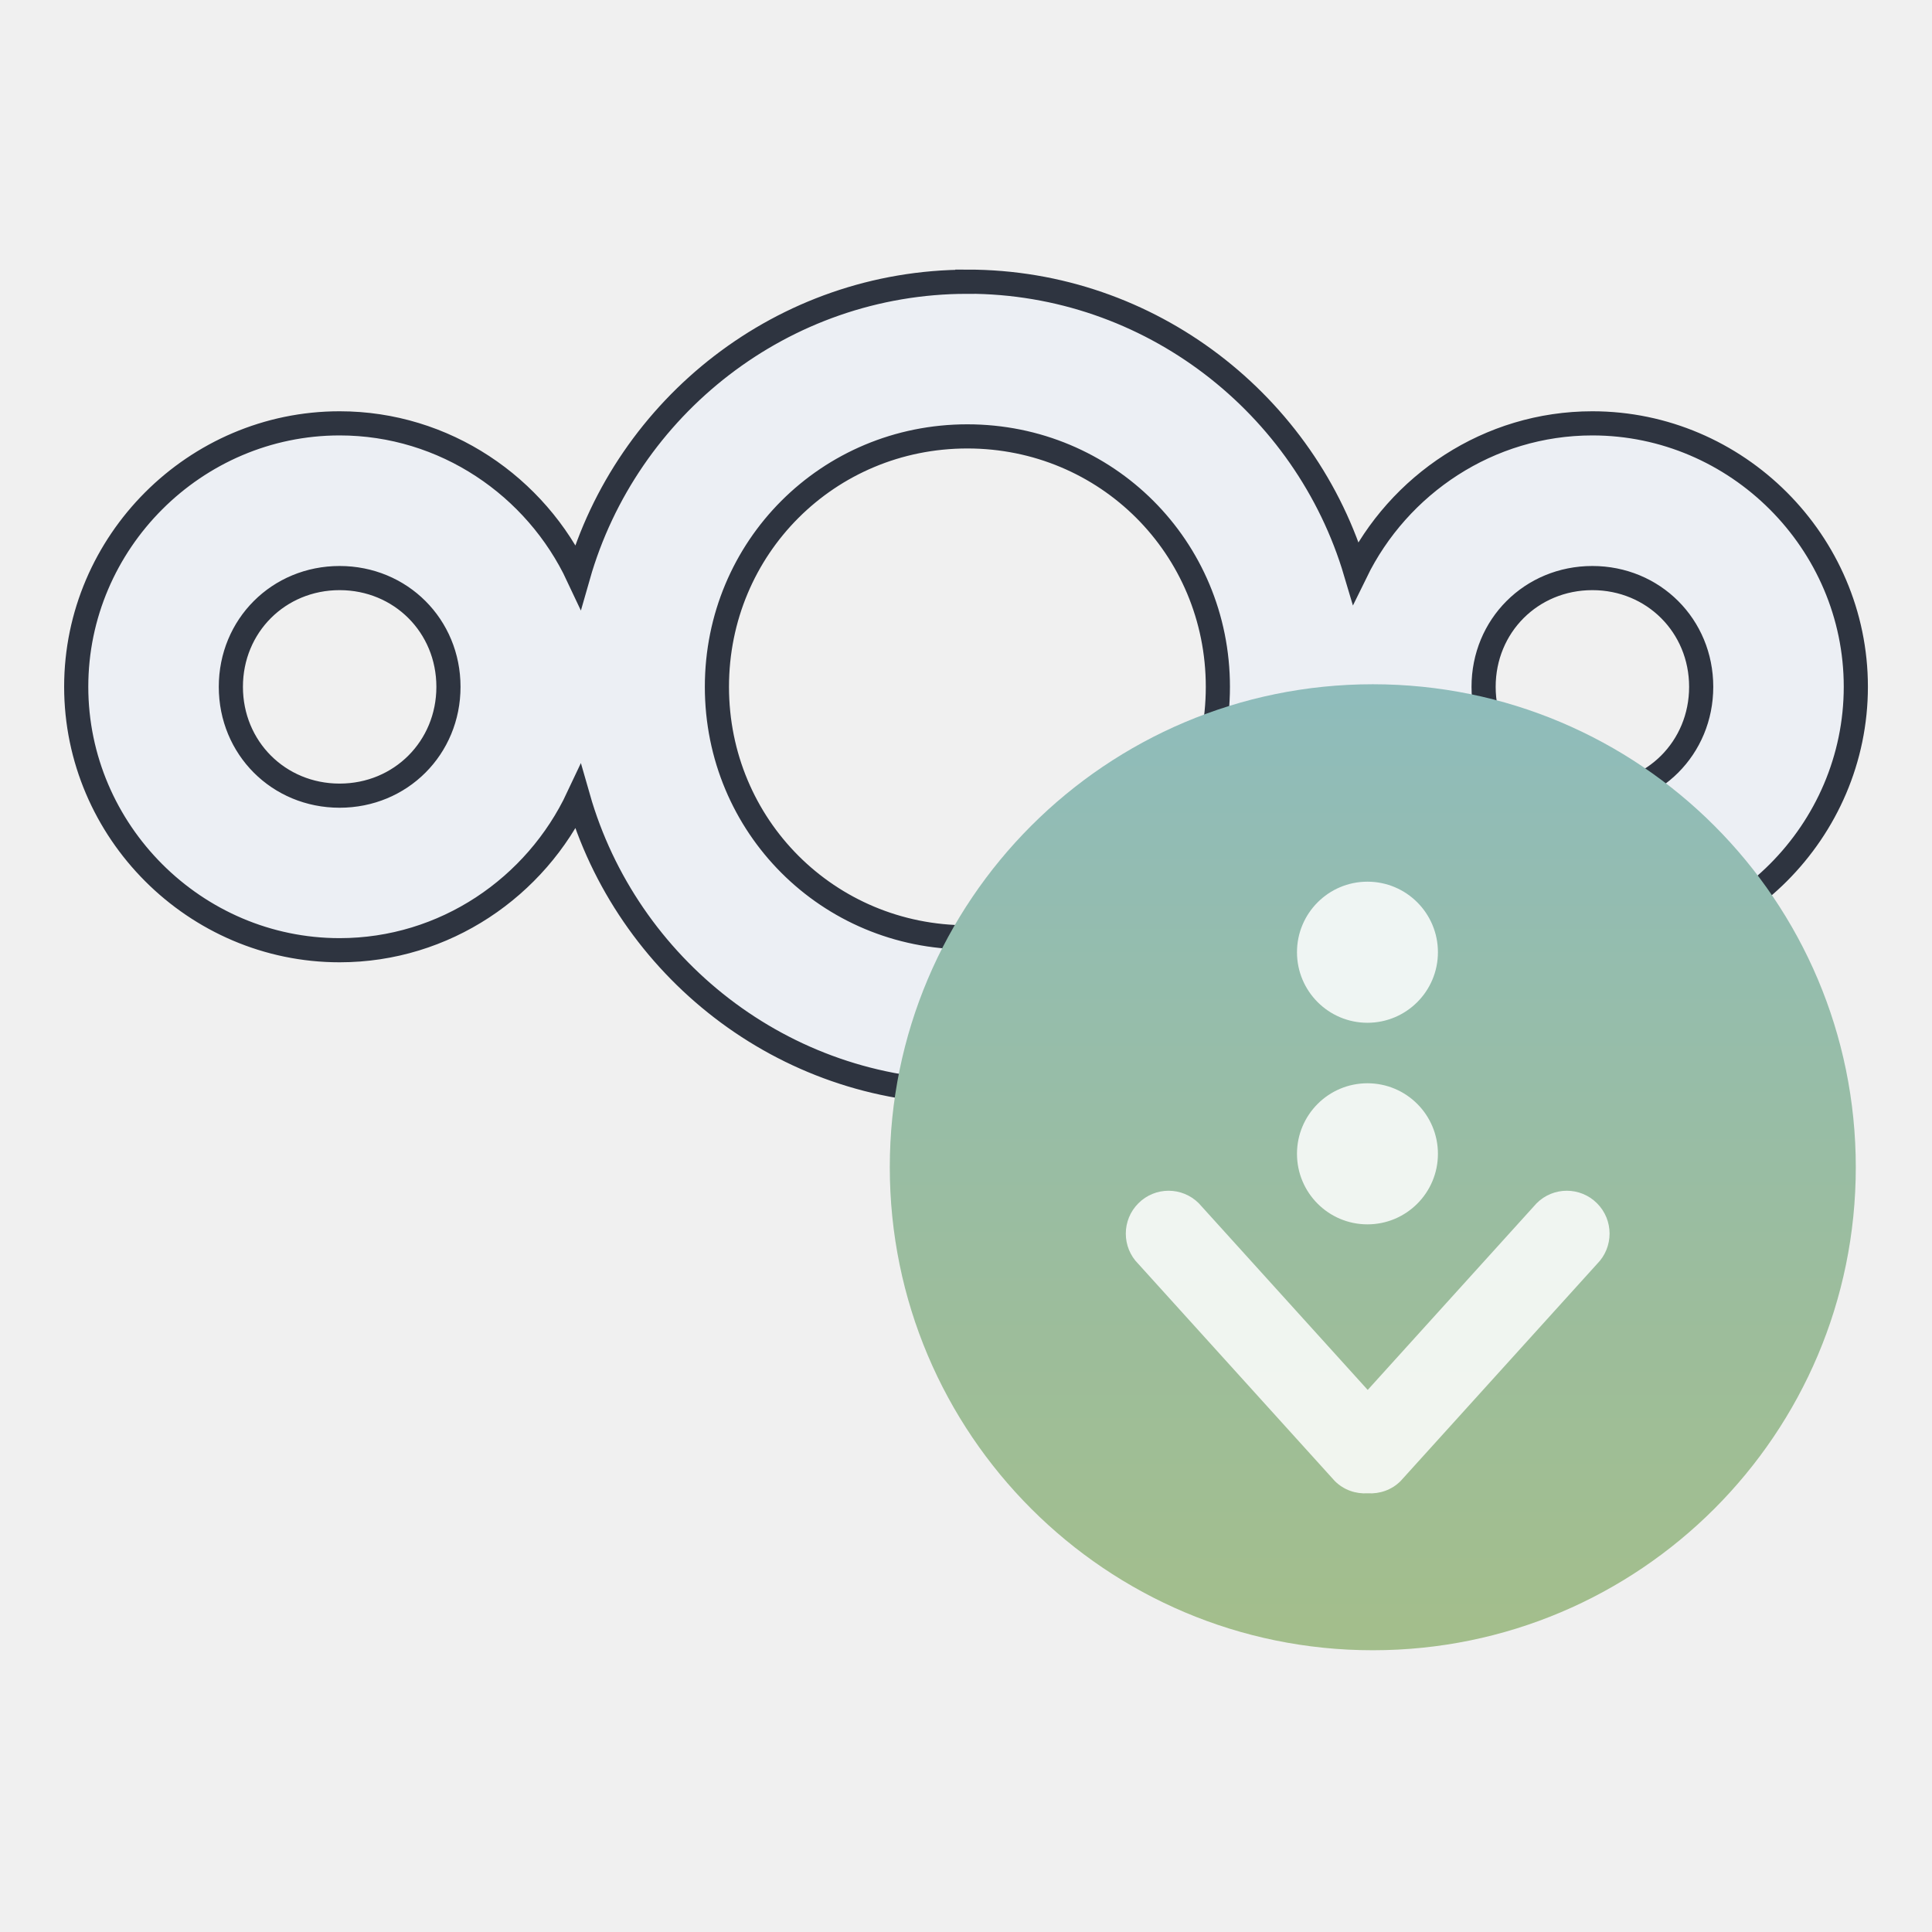
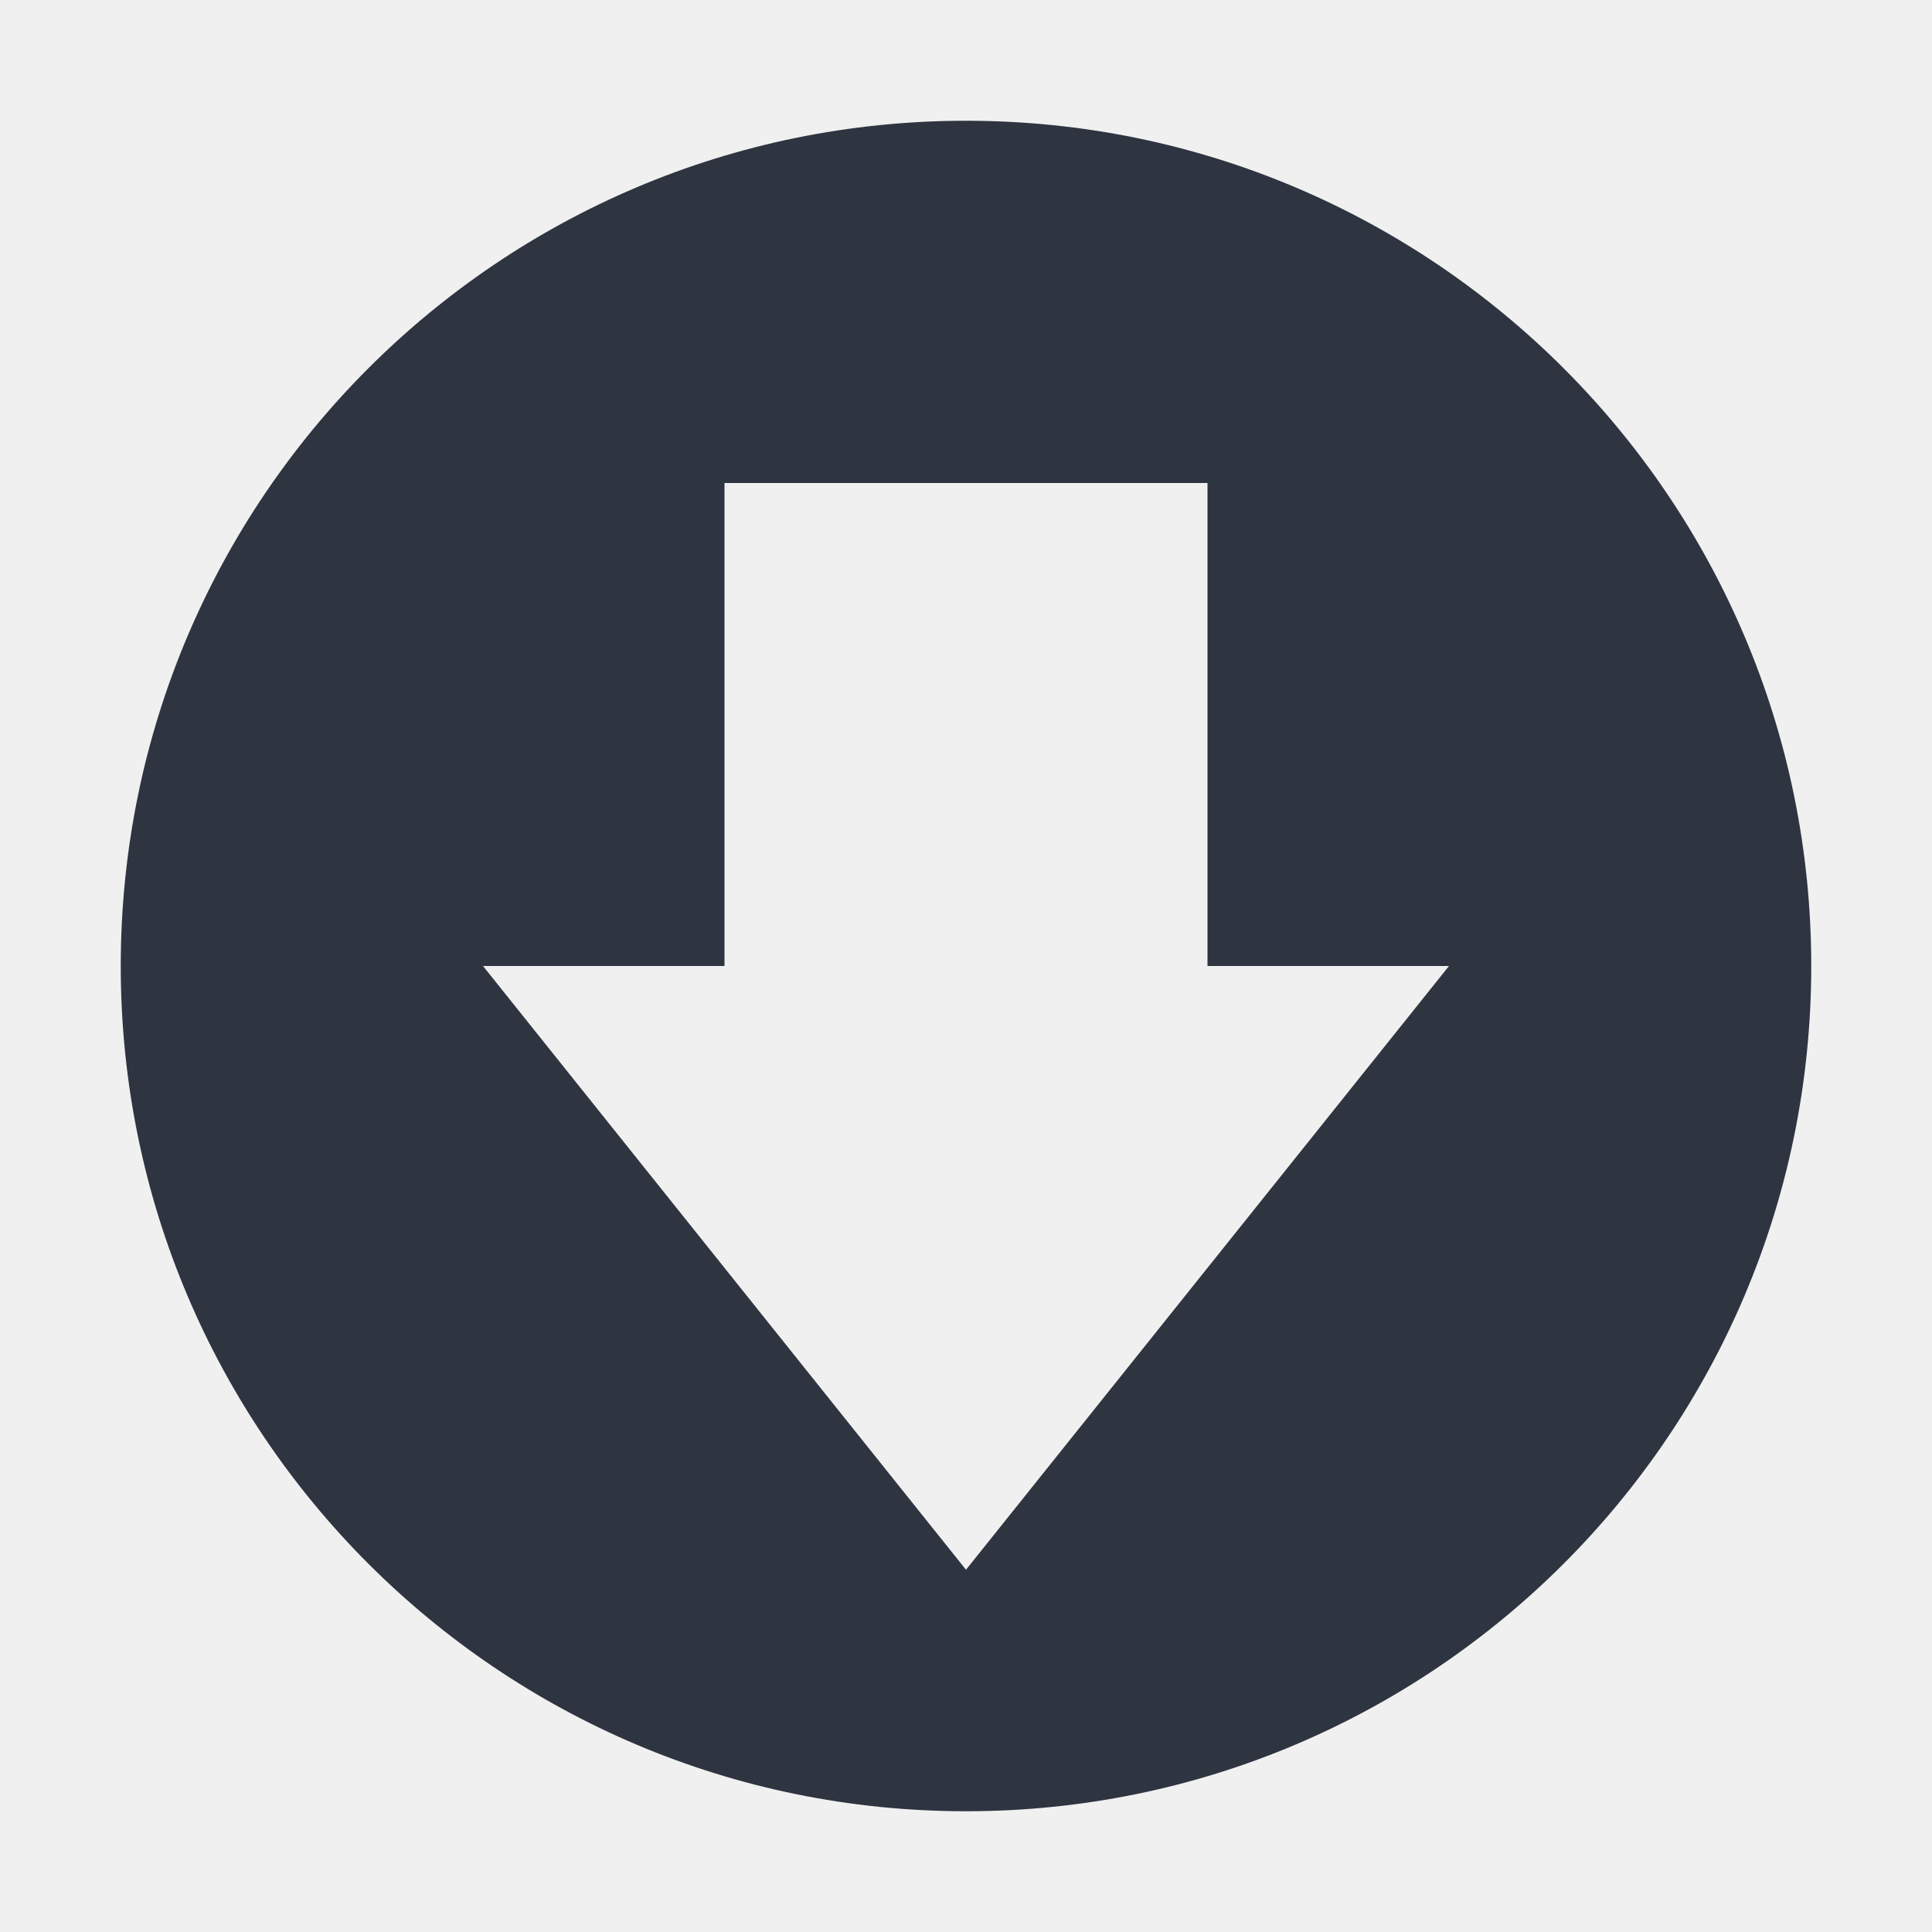
- <svg xmlns="http://www.w3.org/2000/svg" version="1.1" viewBox="0 0 24 24">
+ <svg xmlns="http://www.w3.org/2000/svg" width="24" height="24" version="1.1">
  <defs>
-     <style id="current-color-scheme" type="text/css">.ColorScheme-Text {
-         color:#eceff4ff
-       }</style>
-     <linearGradient id="linearGradient4181" x1="399.99" x2="399.99" y1="545.14" y2="518.14" gradientTransform="matrix(.42857 0 0 .42857 -159.67 -213.41)" gradientUnits="userSpaceOnUse">
-       <stop stop-color="#a3be8c" offset="0" />
-       <stop stop-color="#8fbcbb" offset="1" />
-     </linearGradient>
+     <style id="current-color-scheme" type="text/css">.ColorScheme-Text { 
+     color:#2e3440;
+ } .ColorScheme-Highlight { color:#4285f4; } .ColorScheme-NeutralText { color:#ff9800; } .ColorScheme-PositiveText { color:#4caf50; } .ColorScheme-NegativeText { color:#f44336; }</style>
  </defs>
-   <g transform="translate(5.0533,-5)">
-     <g transform="translate(-5.0535,2.5)">
-       <path class="ColorScheme-Text" d="m12.017 6c-2.291 0-4.234 1.553-4.835 3.658-0.523-1.116-1.657-1.899-2.963-1.899-1.796 0-3.272 1.476-3.272 3.272s1.476 3.273 3.272 3.273c1.306 0 2.439-0.783 2.963-1.899 0.602 2.105 2.544 3.659 4.835 3.659 2.275 0 4.207-1.53 4.824-3.612 0.533 1.091 1.653 1.852 2.94 1.852 1.796 0 3.273-1.477 3.273-3.273s-1.477-3.272-3.273-3.272c-1.287 0-2.407 0.76-2.94 1.851-0.617-2.081-2.55-3.611-4.824-3.611zm0 1.921c1.73 0 3.112 1.381 3.112 3.111s-1.382 3.112-3.112 3.112-3.111-1.382-3.111-3.112 1.381-3.111 3.111-3.111zm-7.798 1.76c0.758 0 1.352 0.593 1.352 1.351 0 0.758-0.594 1.352-1.352 1.352-0.758 0-1.351-0.594-1.351-1.352 0-0.758 0.593-1.351 1.351-1.351zm15.562 0c0.758 0 1.352 0.593 1.352 1.351 0 0.758-0.594 1.352-1.352 1.352-0.758 0-1.351-0.594-1.351-1.352 0-0.758 0.593-1.351 1.351-1.351z" color="#000000" color-rendering="auto" fill="currentColor" image-rendering="auto" shape-rendering="auto" stroke="#2e3440" stroke-width=".3" />
-     </g>
-     <g transform="translate(0,5)">
-       <circle cx="12" cy="14.5" r="6" fill="url(#linearGradient4181)" />
-       <g transform="matrix(.475 0 0 .475 -148.14 -244.29)" fill="#fff" fill-opacity=".851">
-         <g transform="matrix(1.3843,0,0,1.3843,325.81,-900.23)" fill="#fff" fill-opacity=".851">
-           <g transform="translate(-401.01,510.63)" fill="#fff" fill-opacity=".851">
-             <g transform="translate(5.0558,-5.2511)" fill="#fff" fill-opacity=".851">
-               <g transform="translate(-11.317,5.8825)" fill="#fff" fill-opacity=".851" stroke="#000" stroke-opacity=".8">
-                 <g transform="translate(1.8733 -.28411)" fill="#fff" fill-opacity=".851">
-                   <g transform="matrix(.78637 0 0 .78395 93.526 112.35)" fill="#fff" fill-opacity=".851">
-                     <path id="Download" d="m412.39 537.33c-0.401-0.404-1.052-0.404-1.453 0l-4.057 4.497-4.057-4.497c-0.402-0.404-1.052-0.404-1.453 0-0.402 0.404-0.402 1.058 0 1.461l4.719 5.231c0.217 0.218 0.506 0.314 0.791 0.296 0.284 0.018 0.574-0.078 0.791-0.296l4.719-5.231c0.401-0.404 0.401-1.058 0-1.461zm-5.516-4.351c0.935 0 1.693-0.761 1.693-1.7 0-0.939-0.758-1.7-1.693-1.7s-1.693 0.761-1.693 1.7c0 0.939 0.758 1.7 1.693 1.7zm0 4.858c0.935 0 1.693-0.761 1.693-1.7s-0.758-1.7-1.693-1.7-1.693 0.761-1.693 1.7 0.758 1.7 1.693 1.7z" fill="#fff" fill-opacity=".851" stroke="none" />
-                   </g>
-                 </g>
-               </g>
-             </g>
-           </g>
-         </g>
-       </g>
-     </g>
-   </g>
+   <path class="ColorScheme-Text" d="m12 1.5c-5.799 0-10.5 4.701-10.5 10.5s4.701 10.5 10.5 10.5 10.5-4.701 10.5-10.5-4.701-10.5-10.5-10.5zm-3 4.5h6v6h3l-6 7.5-6-7.5h3z" fill="currentColor" stroke-width="1.5" />
</svg>
